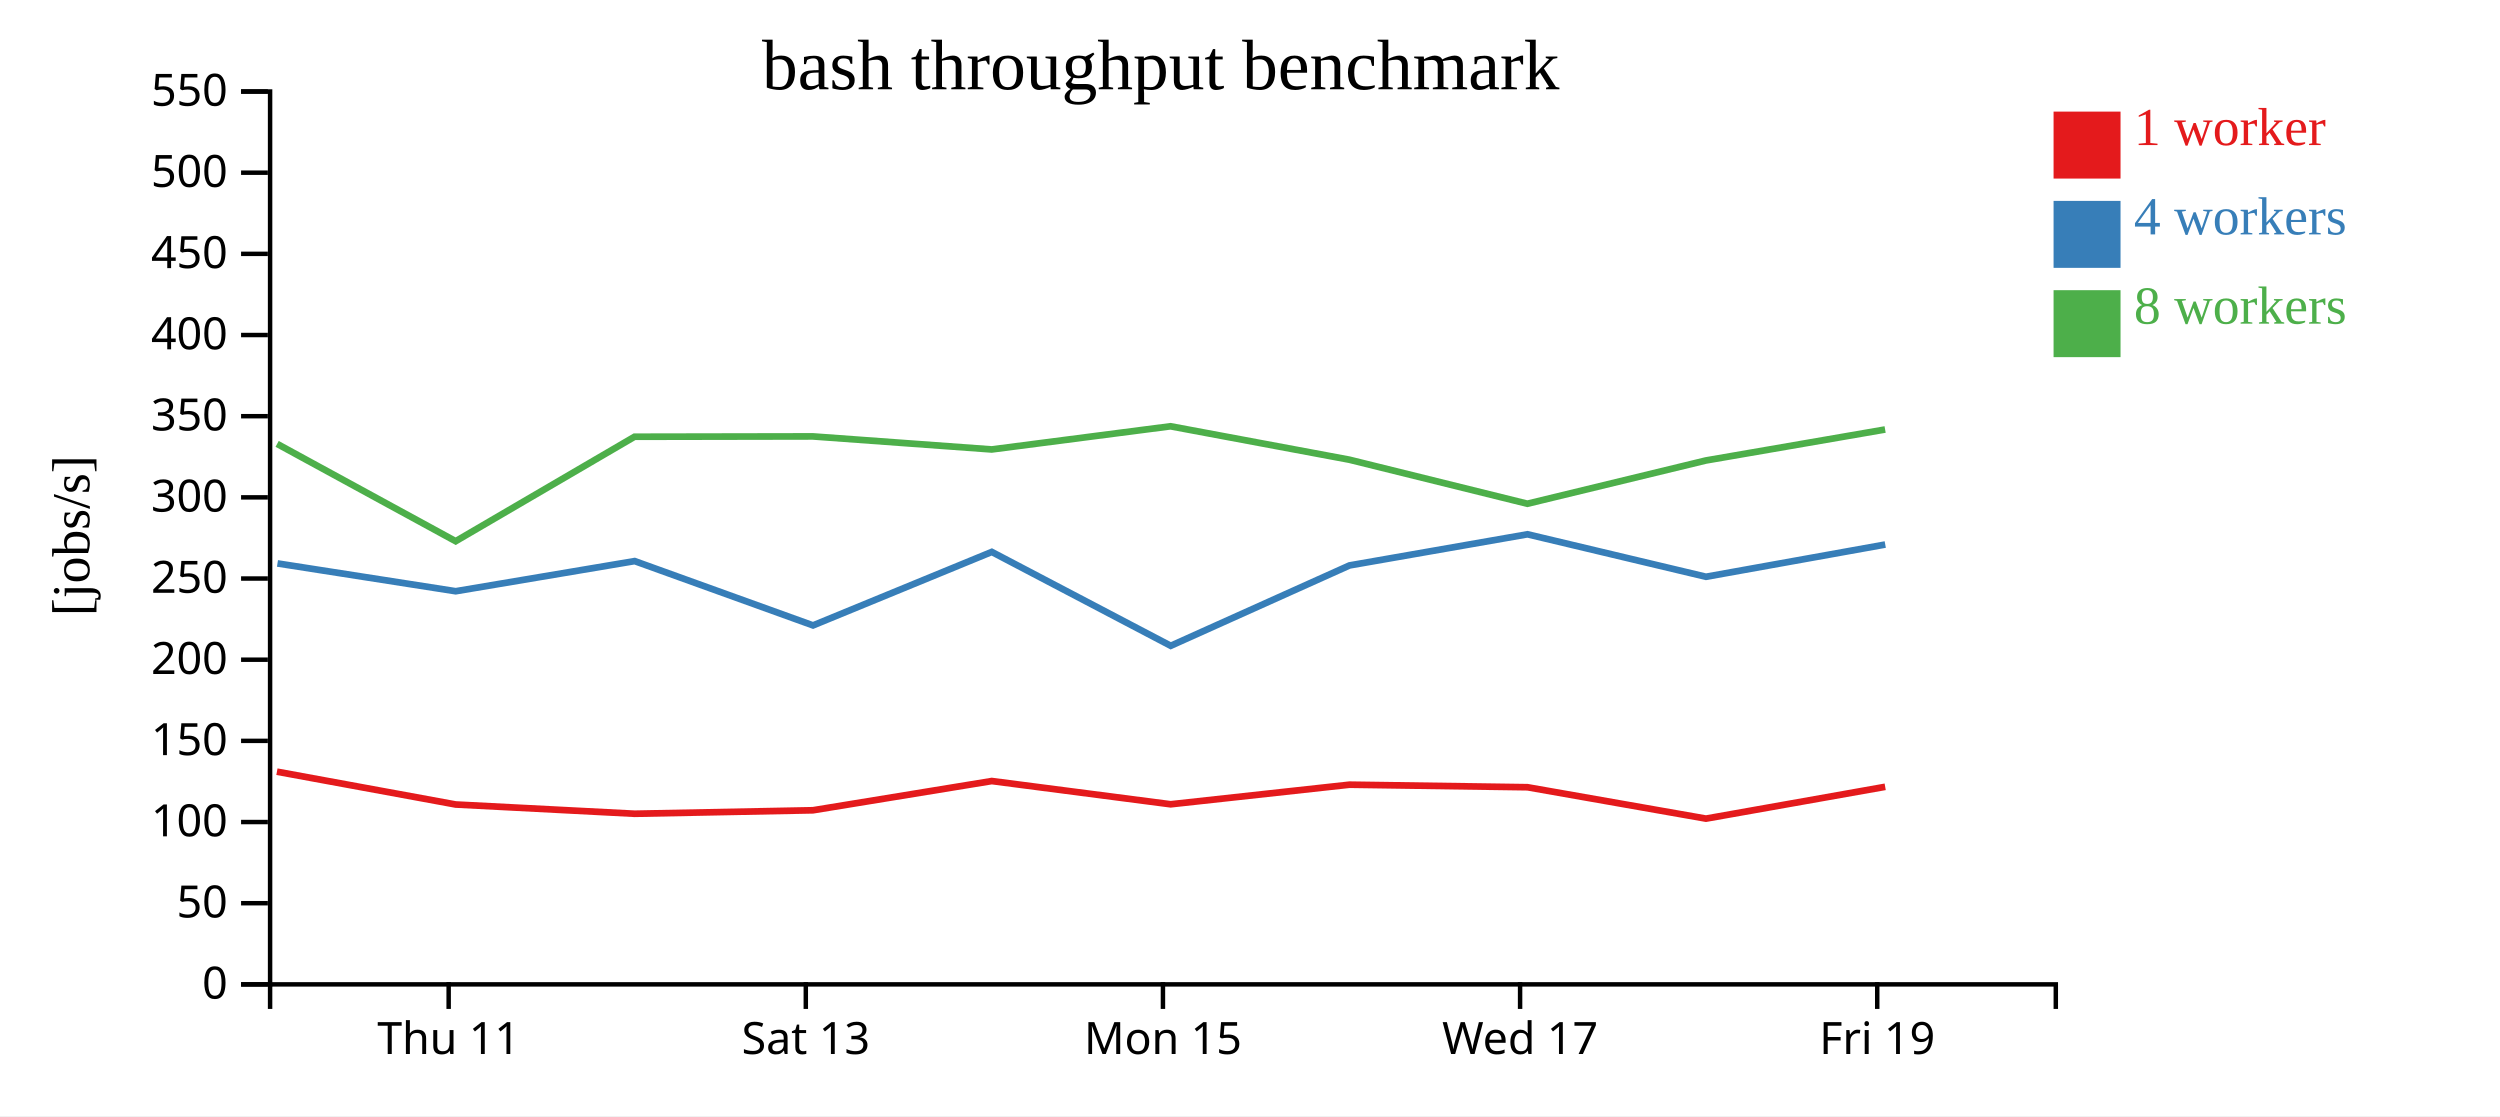
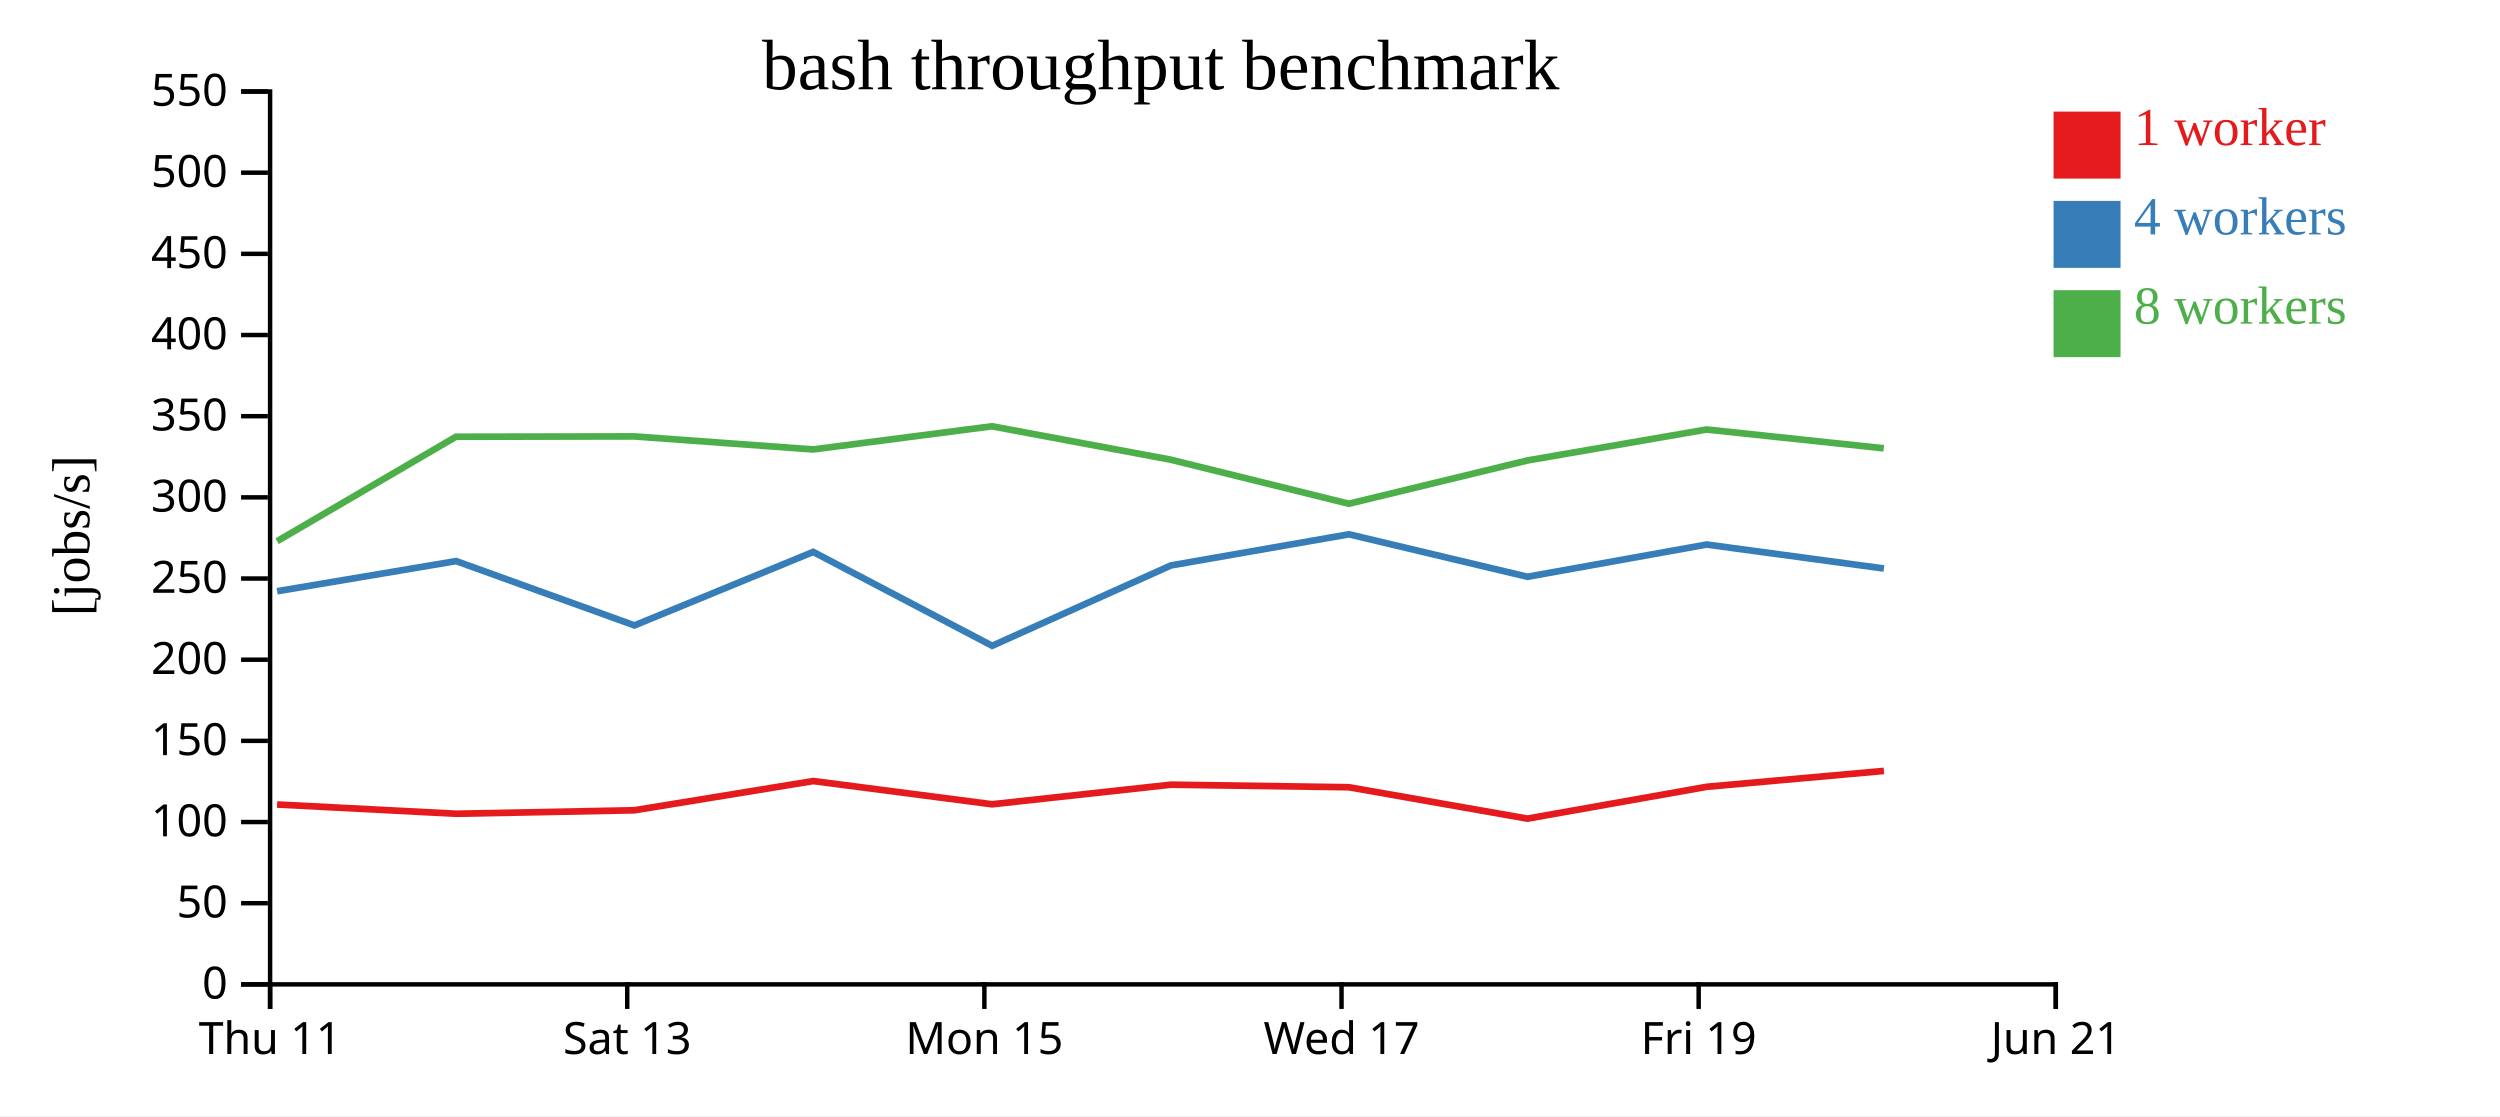
<svg xmlns="http://www.w3.org/2000/svg" width="560" height="250">
  <rect width="100%" height="100%" fill="white" />
  <g transform="translate(60,20)">
    <g transform="translate(0,200)" fill="none" font-size="10" font-family="sans-serif" text-anchor="middle">
      <path class="domain" stroke="currentColor" d="M0.5,6V0.5H400.5V6" />
-       <g class="tick" opacity="1" transform="translate(40.5,0)">
+       <g class="tick" opacity="1" transform="translate(0.5,0)">
        <line stroke="currentColor" y2="6" />
        <text fill="currentColor" y="9" dy="0.71em">Thu 11</text>
      </g>
-       <g class="tick" opacity="1" transform="translate(120.5,0)">
+       <g class="tick" opacity="1" transform="translate(80.5,0)">
        <line stroke="currentColor" y2="6" />
        <text fill="currentColor" y="9" dy="0.71em">Sat 13</text>
      </g>
-       <g class="tick" opacity="1" transform="translate(200.5,0)">
+       <g class="tick" opacity="1" transform="translate(160.5,0)">
        <line stroke="currentColor" y2="6" />
        <text fill="currentColor" y="9" dy="0.71em">Mon 15</text>
      </g>
-       <g class="tick" opacity="1" transform="translate(280.5,0)">
+       <g class="tick" opacity="1" transform="translate(240.5,0)">
        <line stroke="currentColor" y2="6" />
        <text fill="currentColor" y="9" dy="0.71em">Wed 17</text>
      </g>
-       <g class="tick" opacity="1" transform="translate(360.5,0)">
+       <g class="tick" opacity="1" transform="translate(320.5,0)">
        <line stroke="currentColor" y2="6" />
        <text fill="currentColor" y="9" dy="0.71em">Fri 19</text>
+       </g>
+       <g class="tick" opacity="1" transform="translate(400.5,0)">
+         <line stroke="currentColor" y2="6" />
+         <text fill="currentColor" y="9" dy="0.71em">Jun 21</text>
      </g>
    </g>
    <g fill="none" font-size="10" font-family="sans-serif" text-anchor="end">
      <path class="domain" stroke="currentColor" d="M-6,200.5H0.5V0.5H-6" />
      <g class="tick" opacity="1" transform="translate(0,200.5)">
        <line stroke="currentColor" x2="-6" />
        <text fill="currentColor" x="-9" dy="0.32em">0</text>
      </g>
      <g class="tick" opacity="1" transform="translate(0,182.3182)">
        <line stroke="currentColor" x2="-6" />
        <text fill="currentColor" x="-9" dy="0.32em">50</text>
      </g>
      <g class="tick" opacity="1" transform="translate(0,164.1364)">
        <line stroke="currentColor" x2="-6" />
        <text fill="currentColor" x="-9" dy="0.32em">100</text>
      </g>
      <g class="tick" opacity="1" transform="translate(0,145.9545)">
        <line stroke="currentColor" x2="-6" />
        <text fill="currentColor" x="-9" dy="0.32em">150</text>
      </g>
      <g class="tick" opacity="1" transform="translate(0,127.7727)">
        <line stroke="currentColor" x2="-6" />
        <text fill="currentColor" x="-9" dy="0.32em">200</text>
      </g>
      <g class="tick" opacity="1" transform="translate(0,109.5909)">
        <line stroke="currentColor" x2="-6" />
        <text fill="currentColor" x="-9" dy="0.32em">250</text>
      </g>
      <g class="tick" opacity="1" transform="translate(0,91.40909)">
        <line stroke="currentColor" x2="-6" />
        <text fill="currentColor" x="-9" dy="0.32em">300</text>
      </g>
      <g class="tick" opacity="1" transform="translate(0,73.22727)">
        <line stroke="currentColor" x2="-6" />
        <text fill="currentColor" x="-9" dy="0.32em">350</text>
      </g>
      <g class="tick" opacity="1" transform="translate(0,55.04545)">
        <line stroke="currentColor" x2="-6" />
        <text fill="currentColor" x="-9" dy="0.32em">400</text>
      </g>
      <g class="tick" opacity="1" transform="translate(0,36.86364)">
        <line stroke="currentColor" x2="-6" />
        <text fill="currentColor" x="-9" dy="0.32em">450</text>
      </g>
      <g class="tick" opacity="1" transform="translate(0,18.68182)">
        <line stroke="currentColor" x2="-6" />
        <text fill="currentColor" x="-9" dy="0.32em">500</text>
      </g>
      <g class="tick" opacity="1" transform="translate(0,0.5)">
        <line stroke="currentColor" x2="-6" />
        <text fill="currentColor" x="-9" dy="0.32em">550</text>
      </g>
    </g>
    <text text-anchor="middle" style="font-size: 12px" transform="rotate(-90)" y="-40" x="-100">[jobs/s]</text>
    <text text-anchor="middle" style="font-size: 16px" y="0" x="200">bash throughput benchmark</text>
-     <path class="line" fill="none" stroke="#e41a1c" stroke-width="1.5" d="M2.031,152.857L42.069,160.208L82.159,162.282L122.096,161.502L162.157,154.954L202.225,160.16L242.283,155.77L282.15,156.341L322.135,163.373L362.284,156.246" />
-     <path class="line" fill="none" stroke="#377eb8" stroke-width="1.5" d="M2.153,106.207L42.074,112.437L82.165,105.684L122.118,120.092L162.159,103.63L202.243,124.658L242.288,106.656L282.155,99.682L322.138,109.197L362.297,101.976" />
-     <path class="line" fill="none" stroke="#4daf4a" stroke-width="1.5" d="M2.076,79.431L42.063,101.231L82.132,77.831L122.078,77.756L162.136,80.677L202.191,75.488L242.261,82.975L282.13,92.838L322.103,83.15L362.266,76.209" />
+     <path class="line" fill="none" stroke="#e41a1c" stroke-width="1.5" d="M2.069,160.208L42.159,162.282L82.096,161.502L122.157,154.954L162.225,160.16L202.283,155.77L242.15,156.341L282.135,163.373L322.284,156.246L361.994,152.685" />
+     <path class="line" fill="none" stroke="#377eb8" stroke-width="1.5" d="M2.074,112.437L42.165,105.684L82.118,120.092L122.159,103.63L162.243,124.658L202.288,106.656L242.155,99.682L282.138,109.197L322.297,101.976L361.997,107.346" />
+     <path class="line" fill="none" stroke="#4daf4a" stroke-width="1.5" d="M2.063,101.231L42.132,77.831L82.078,77.756L122.136,80.677L162.191,75.488L202.261,82.975L242.13,92.838L282.103,83.15L322.266,76.209L361.967,80.422" />
    <rect class="dot" x="400" y="5" width="15" height="15" style="fill: #e41a1c;" />
    <rect class="dot" x="400" y="25" width="15" height="15" style="fill: #377eb8;" />
    <rect class="dot" x="400" y="45" width="15" height="15" style="fill: #4daf4a;" />
    <text class="label" x="418" y="12.5" style="fill: #e41a1c; alignment-baseline: middle;" text-anchor="left">1 worker</text>
    <text class="label" x="418" y="32.5" style="fill: #377eb8; alignment-baseline: middle;" text-anchor="left">4 workers</text>
    <text class="label" x="418" y="52.5" style="fill: #4daf4a; alignment-baseline: middle;" text-anchor="left">8 workers</text>
  </g>
</svg>
